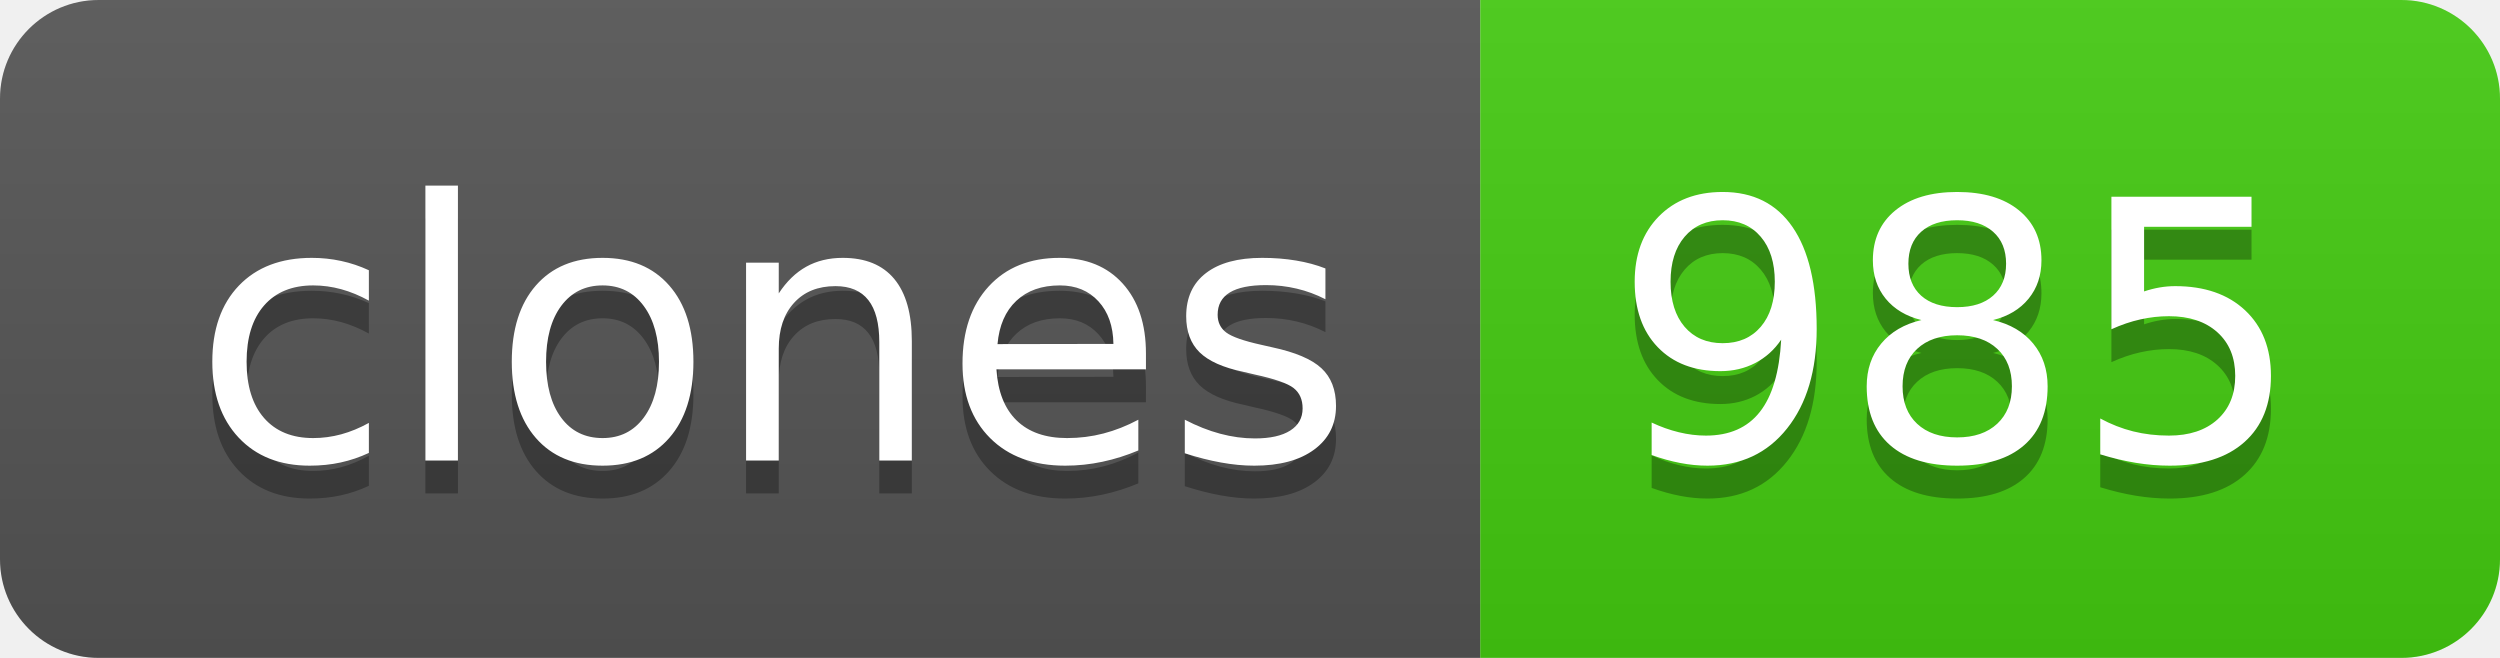
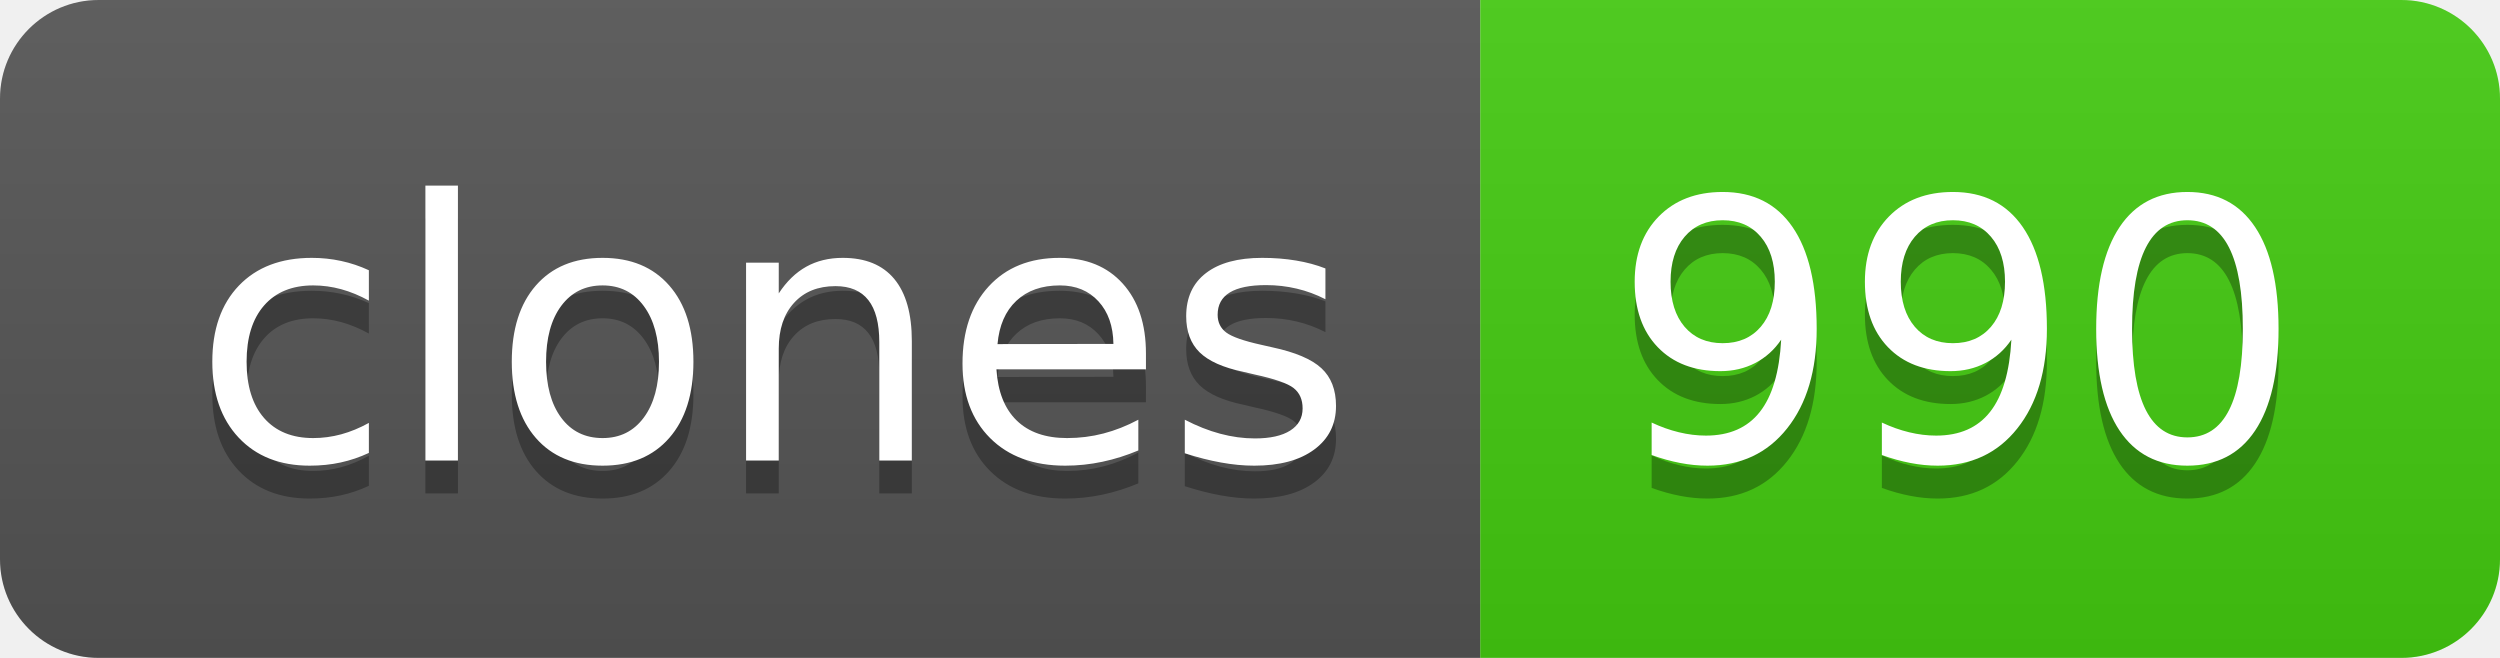
- <svg xmlns="http://www.w3.org/2000/svg" width="76" height="20" role="img" aria-label="clones: 985">
+ <svg xmlns="http://www.w3.org/2000/svg" width="76" height="20" role="img" aria-label="clones: 990">
  <linearGradient id="s" x2="0" y2="100%">
    <stop offset="0" stop-color="#bbb" stop-opacity=".1" />
    <stop offset="1" stop-opacity=".1" />
  </linearGradient>
  <clipPath id="r">
    <rect width="76" height="20" rx="3" fill="#fff" />
  </clipPath>
  <g clip-path="url(#r)">
    <rect width="45" height="20" fill="#555" />
    <rect x="45" width="31" height="20" fill="#4c1" />
    <rect width="76" height="20" fill="url(#s)" />
  </g>
  <g fill="#fff" text-anchor="middle" font-family="Verdana,Geneva,DejaVu Sans,sans-serif" text-rendering="geometricPrecision" font-size="110">
    <text aria-hidden="true" x="235" y="150" fill="#010101" fill-opacity=".3" transform="scale(.1)" textLength="350">clones</text>
    <text x="235" y="140" transform="scale(.1)" fill="#fff" textLength="350">clones</text>
-     <text aria-hidden="true" x="595" y="150" fill="#010101" fill-opacity=".3" transform="scale(.1)" textLength="210">985</text>
-     <text x="595" y="140" transform="scale(.1)" fill="#fff" textLength="210">985</text>
+     <text aria-hidden="true" x="595" y="150" fill="#010101" fill-opacity=".3" transform="scale(.1)" textLength="210">990</text>
+     <text x="595" y="140" transform="scale(.1)" fill="#fff" textLength="210">990</text>
  </g>
</svg>
